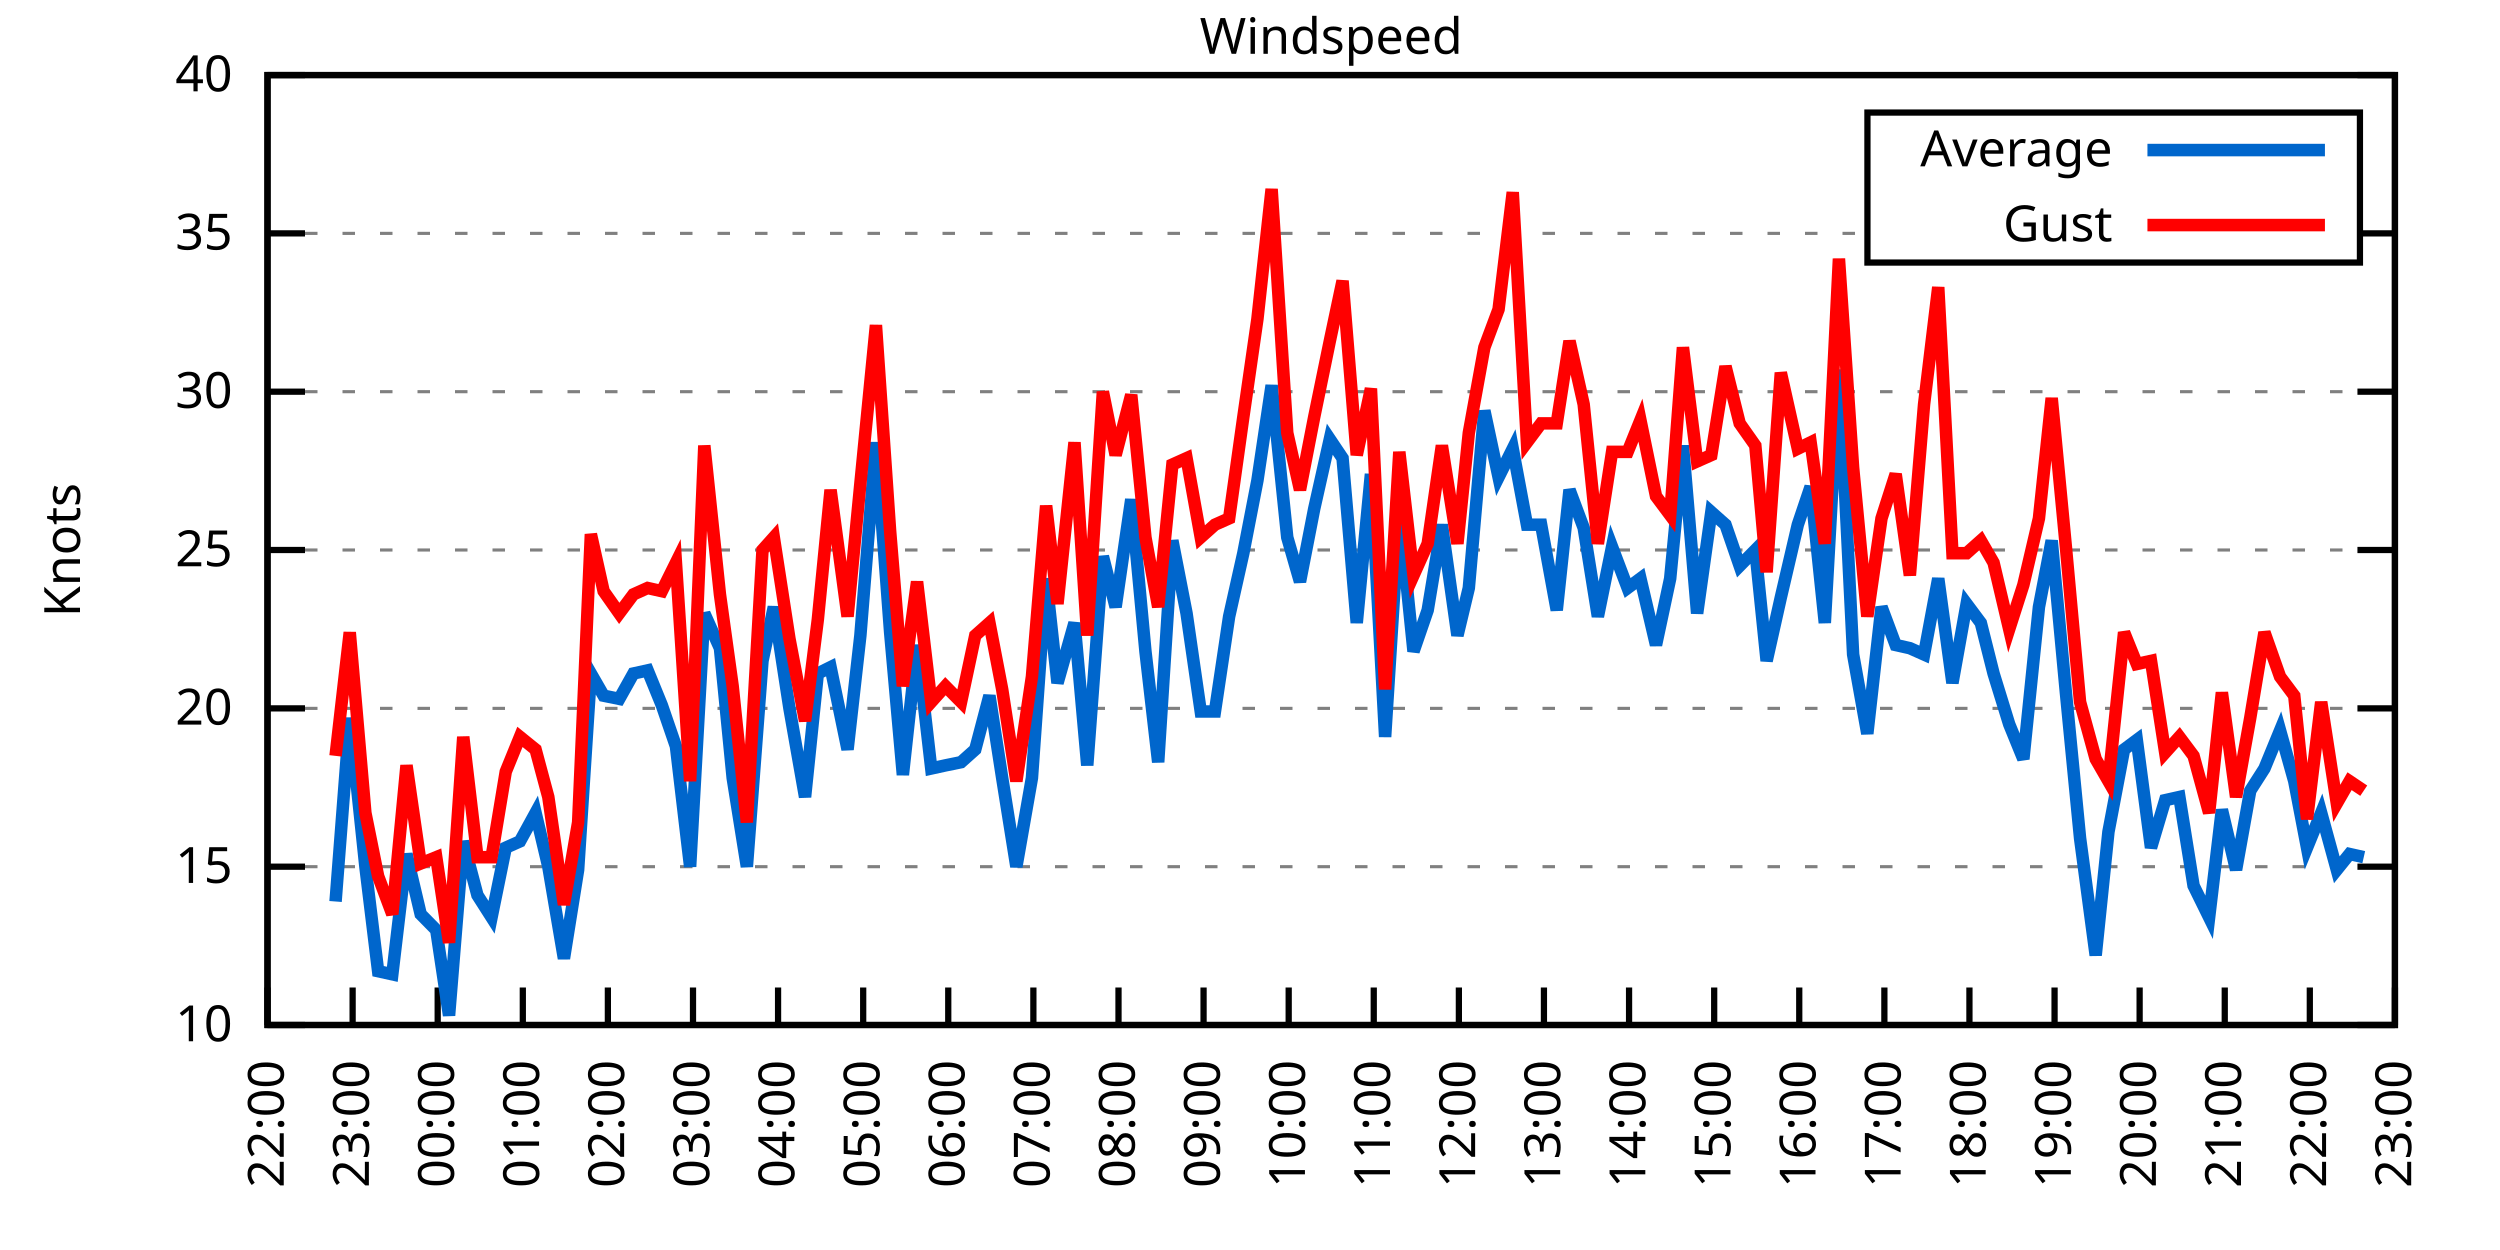
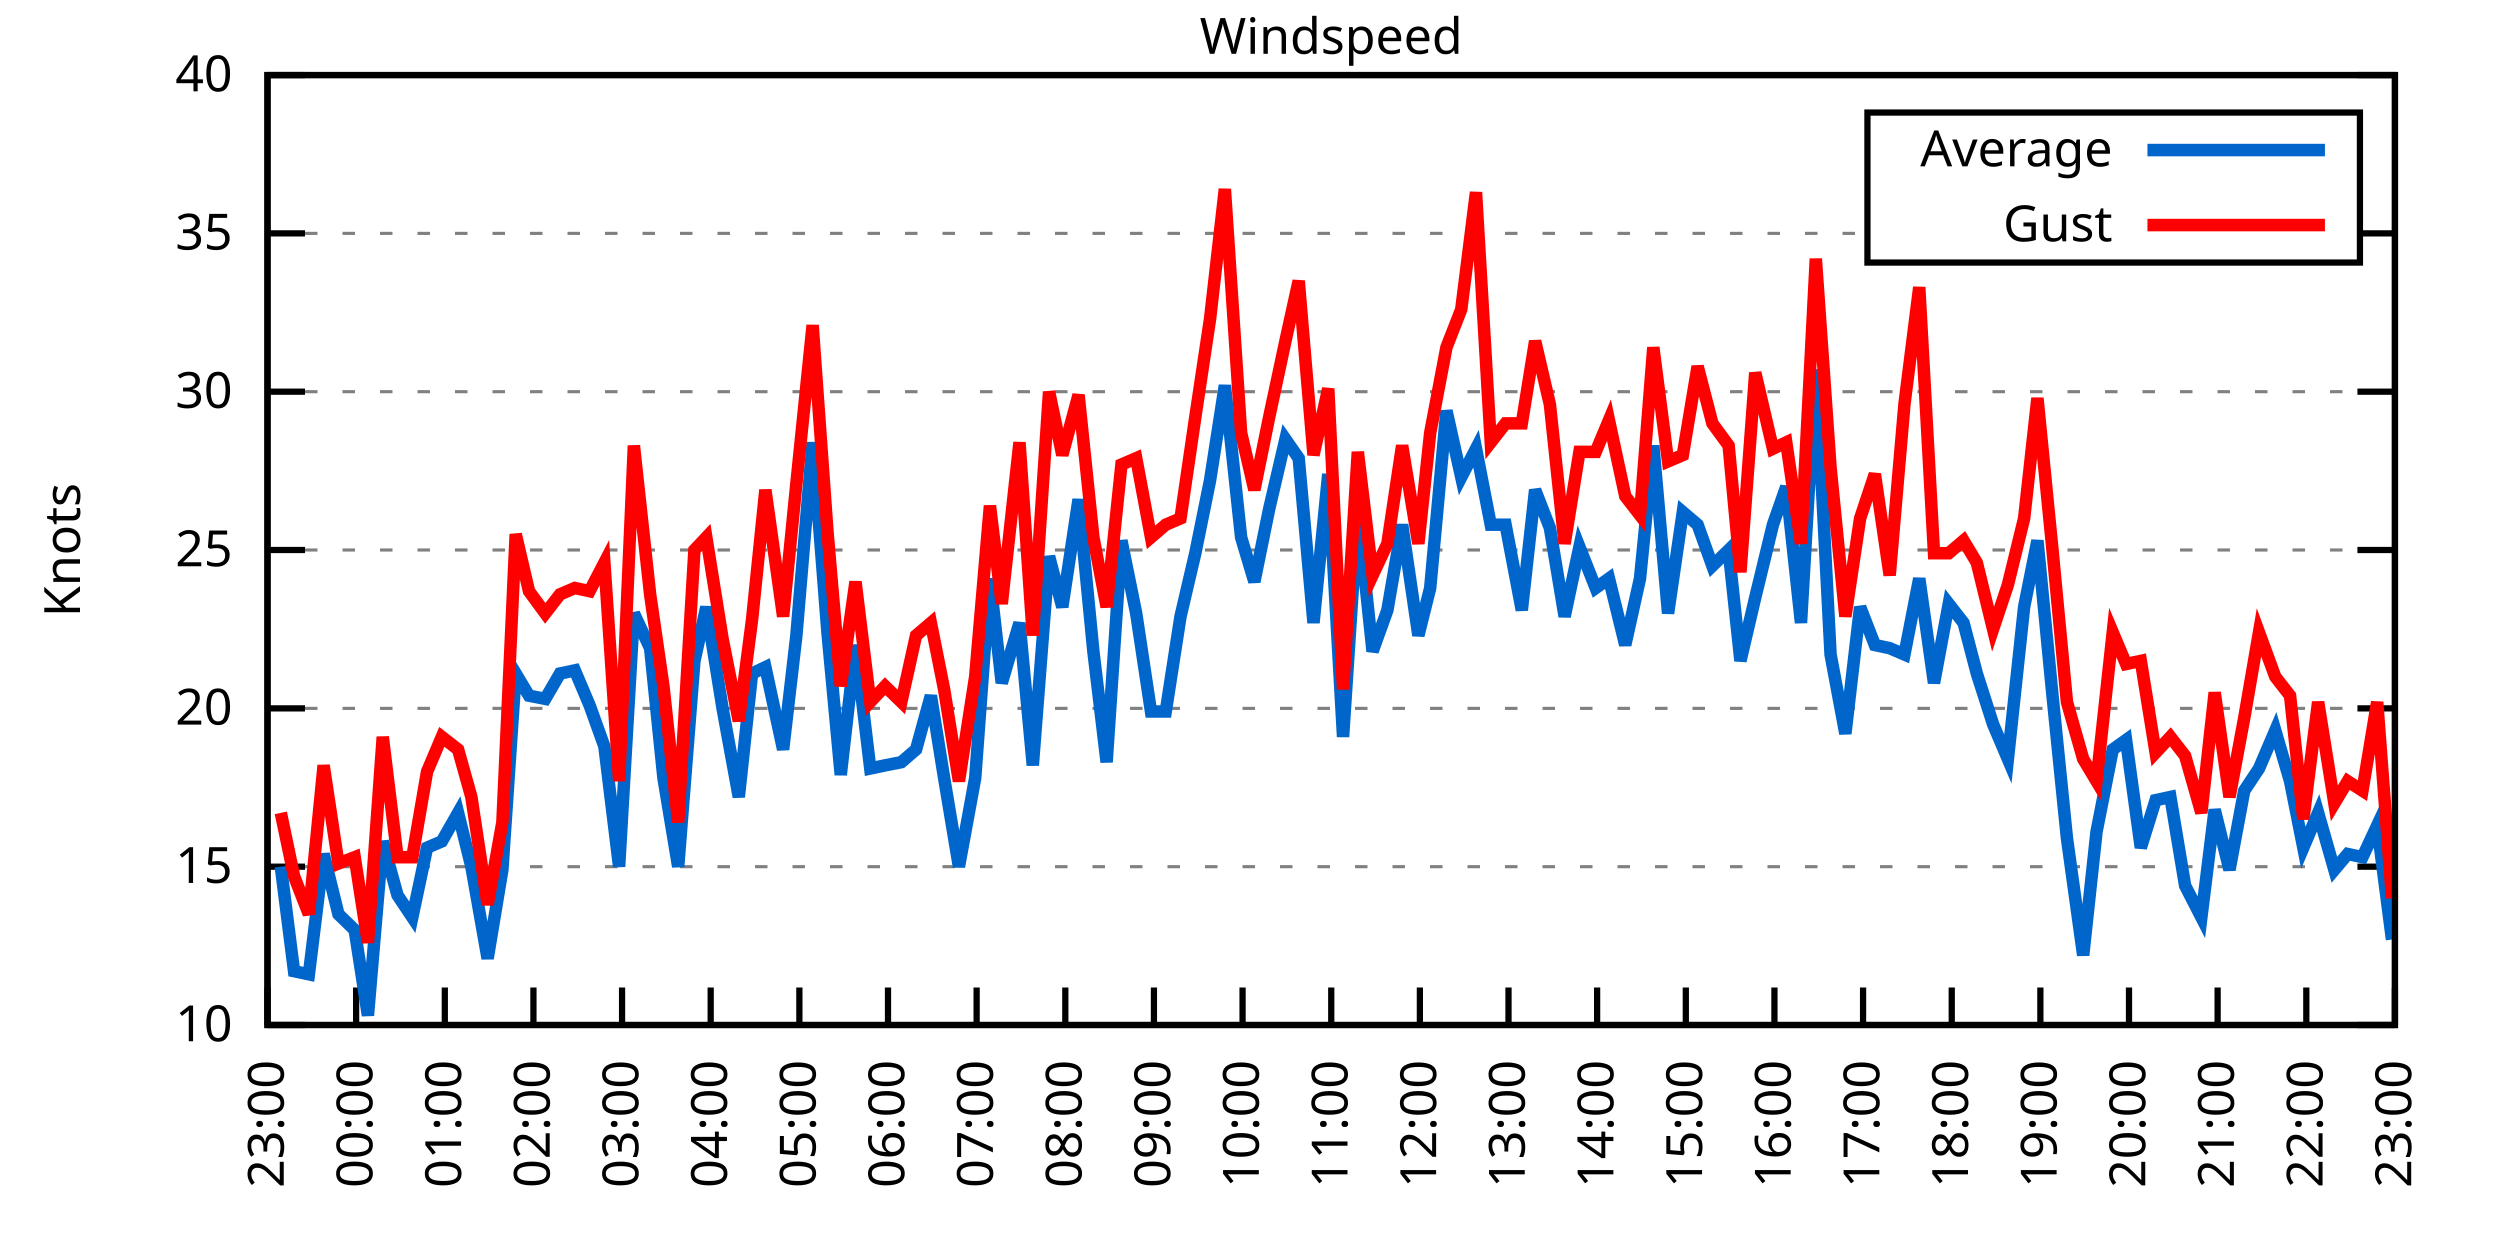
<svg xmlns="http://www.w3.org/2000/svg" xmlns:xlink="http://www.w3.org/1999/xlink" width="400" height="200" viewBox="0 0 400 200">
  <g id="gnuplot_canvas">
    <rect x="0" y="0" width="400" height="200" fill="none" />
    <defs>
      <circle id="gpDot" r="0.5" stroke-width="0.5" stroke="currentColor" />
      <path id="gpPt0" stroke-width="0.333" stroke="currentColor" d="M-1,0 h2 M0,-1 v2" />
      <path id="gpPt1" stroke-width="0.333" stroke="currentColor" d="M-1,-1 L1,1 M1,-1 L-1,1" />
      <path id="gpPt2" stroke-width="0.333" stroke="currentColor" d="M-1,0 L1,0 M0,-1 L0,1 M-1,-1 L1,1 M-1,1 L1,-1" />
      <rect id="gpPt3" stroke-width="0.333" stroke="currentColor" x="-1" y="-1" width="2" height="2" />
      <rect id="gpPt4" stroke-width="0.333" stroke="currentColor" fill="currentColor" x="-1" y="-1" width="2" height="2" />
      <circle id="gpPt5" stroke-width="0.333" stroke="currentColor" cx="0" cy="0" r="1" />
      <use xlink:href="#gpPt5" id="gpPt6" fill="currentColor" stroke="none" />
      <path id="gpPt7" stroke-width="0.333" stroke="currentColor" d="M0,-1.33 L-1.33,0.67 L1.33,0.67 z" />
      <use xlink:href="#gpPt7" id="gpPt8" fill="currentColor" stroke="none" />
      <use xlink:href="#gpPt7" id="gpPt9" stroke="currentColor" transform="rotate(180)" />
      <use xlink:href="#gpPt9" id="gpPt10" fill="currentColor" stroke="none" />
      <use xlink:href="#gpPt3" id="gpPt11" stroke="currentColor" transform="rotate(45)" />
      <use xlink:href="#gpPt11" id="gpPt12" fill="currentColor" stroke="none" />
      <path id="gpPt13" stroke-width="0.333" stroke="currentColor" d="M0,1.330 L1.265,0.411 L0.782,-1.067 L-0.782,-1.076 L-1.265,0.411 z" />
      <use xlink:href="#gpPt13" id="gpPt14" fill="currentColor" stroke="none" />
      <filter id="textbox" filterUnits="objectBoundingBox" x="0" y="0" height="1" width="1">
        <feFlood flood-color="white" flood-opacity="1" result="bgnd" />
        <feComposite in="SourceGraphic" in2="bgnd" operator="atop" />
      </filter>
      <filter id="greybox" filterUnits="objectBoundingBox" x="0" y="0" height="1" width="1">
        <feFlood flood-color="lightgrey" flood-opacity="1" result="grey" />
        <feComposite in="SourceGraphic" in2="grey" operator="atop" />
      </filter>
    </defs>
    <g fill="none" color="white" stroke="currentColor" stroke-width="1.00" stroke-linecap="butt" stroke-linejoin="miter">
</g>
    <g fill="none" color="black" stroke="currentColor" stroke-width="1.00" stroke-linecap="butt" stroke-linejoin="miter">
      <g stroke="none" shape-rendering="crispEdges">
        <polygon fill="rgb(255, 255, 255)" points="42.80,164.00 383.18,164.00 383.18,12.02 42.80,12.02 " />
      </g>
    </g>
    <g fill="none" color="black" stroke="currentColor" stroke-width="1.00" stroke-linecap="butt" stroke-linejoin="miter">
</g>
    <g fill="none" color="black" stroke="black" stroke-width="0.50" stroke-linecap="butt" stroke-linejoin="miter">
</g>
    <g fill="none" color="gray" stroke="currentColor" stroke-width="0.50" stroke-linecap="butt" stroke-linejoin="miter">
      <path stroke="gray" stroke-dasharray="2,4" class="gridline" d="M42.80,164.00 L383.19,164.00  " />
    </g>
    <g fill="none" color="gray" stroke="gray" stroke-width="1.00" stroke-linecap="butt" stroke-linejoin="miter">
</g>
    <g fill="none" color="black" stroke="currentColor" stroke-width="1.00" stroke-linecap="butt" stroke-linejoin="miter">
      <path stroke="black" d="M42.80,164.00 L48.80,164.00 M383.19,164.00 L377.19,164.00  " />
      <g transform="translate(37.20,166.60)" stroke="none" fill="black" font-family="Sans" font-size="8.00" text-anchor="end">
        <text>
          <tspan font-family="Sans"> 10</tspan>
        </text>
      </g>
    </g>
    <g fill="none" color="black" stroke="currentColor" stroke-width="1.00" stroke-linecap="butt" stroke-linejoin="miter">
</g>
    <g fill="none" color="black" stroke="black" stroke-width="0.50" stroke-linecap="butt" stroke-linejoin="miter">
</g>
    <g fill="none" color="gray" stroke="currentColor" stroke-width="0.50" stroke-linecap="butt" stroke-linejoin="miter">
      <path stroke="gray" stroke-dasharray="2,4" class="gridline" d="M42.80,138.67 L383.19,138.67  " />
    </g>
    <g fill="none" color="gray" stroke="gray" stroke-width="1.00" stroke-linecap="butt" stroke-linejoin="miter">
</g>
    <g fill="none" color="black" stroke="currentColor" stroke-width="1.00" stroke-linecap="butt" stroke-linejoin="miter">
      <path stroke="black" d="M42.80,138.67 L48.80,138.67 M383.19,138.67 L377.19,138.67  " />
      <g transform="translate(37.20,141.27)" stroke="none" fill="black" font-family="Sans" font-size="8.00" text-anchor="end">
        <text>
          <tspan font-family="Sans"> 15</tspan>
        </text>
      </g>
    </g>
    <g fill="none" color="black" stroke="currentColor" stroke-width="1.00" stroke-linecap="butt" stroke-linejoin="miter">
</g>
    <g fill="none" color="black" stroke="black" stroke-width="0.50" stroke-linecap="butt" stroke-linejoin="miter">
</g>
    <g fill="none" color="gray" stroke="currentColor" stroke-width="0.50" stroke-linecap="butt" stroke-linejoin="miter">
      <path stroke="gray" stroke-dasharray="2,4" class="gridline" d="M42.80,113.34 L383.19,113.34  " />
    </g>
    <g fill="none" color="gray" stroke="gray" stroke-width="1.00" stroke-linecap="butt" stroke-linejoin="miter">
</g>
    <g fill="none" color="black" stroke="currentColor" stroke-width="1.00" stroke-linecap="butt" stroke-linejoin="miter">
      <path stroke="black" d="M42.80,113.34 L48.80,113.34 M383.19,113.34 L377.19,113.34  " />
      <g transform="translate(37.20,115.94)" stroke="none" fill="black" font-family="Sans" font-size="8.00" text-anchor="end">
        <text>
          <tspan font-family="Sans"> 20</tspan>
        </text>
      </g>
    </g>
    <g fill="none" color="black" stroke="currentColor" stroke-width="1.00" stroke-linecap="butt" stroke-linejoin="miter">
</g>
    <g fill="none" color="black" stroke="black" stroke-width="0.50" stroke-linecap="butt" stroke-linejoin="miter">
</g>
    <g fill="none" color="gray" stroke="currentColor" stroke-width="0.50" stroke-linecap="butt" stroke-linejoin="miter">
      <path stroke="gray" stroke-dasharray="2,4" class="gridline" d="M42.80,88.00 L383.19,88.00  " />
    </g>
    <g fill="none" color="gray" stroke="gray" stroke-width="1.00" stroke-linecap="butt" stroke-linejoin="miter">
</g>
    <g fill="none" color="black" stroke="currentColor" stroke-width="1.00" stroke-linecap="butt" stroke-linejoin="miter">
      <path stroke="black" d="M42.80,88.00 L48.80,88.00 M383.19,88.00 L377.19,88.00  " />
      <g transform="translate(37.20,90.60)" stroke="none" fill="black" font-family="Sans" font-size="8.00" text-anchor="end">
        <text>
          <tspan font-family="Sans"> 25</tspan>
        </text>
      </g>
    </g>
    <g fill="none" color="black" stroke="currentColor" stroke-width="1.00" stroke-linecap="butt" stroke-linejoin="miter">
</g>
    <g fill="none" color="black" stroke="black" stroke-width="0.50" stroke-linecap="butt" stroke-linejoin="miter">
</g>
    <g fill="none" color="gray" stroke="currentColor" stroke-width="0.50" stroke-linecap="butt" stroke-linejoin="miter">
      <path stroke="gray" stroke-dasharray="2,4" class="gridline" d="M42.80,62.67 L383.19,62.67  " />
    </g>
    <g fill="none" color="gray" stroke="gray" stroke-width="1.00" stroke-linecap="butt" stroke-linejoin="miter">
</g>
    <g fill="none" color="black" stroke="currentColor" stroke-width="1.00" stroke-linecap="butt" stroke-linejoin="miter">
      <path stroke="black" d="M42.80,62.67 L48.80,62.67 M383.19,62.67 L377.19,62.67  " />
      <g transform="translate(37.20,65.27)" stroke="none" fill="black" font-family="Sans" font-size="8.00" text-anchor="end">
        <text>
          <tspan font-family="Sans"> 30</tspan>
        </text>
      </g>
    </g>
    <g fill="none" color="black" stroke="currentColor" stroke-width="1.00" stroke-linecap="butt" stroke-linejoin="miter">
</g>
    <g fill="none" color="black" stroke="black" stroke-width="0.50" stroke-linecap="butt" stroke-linejoin="miter">
</g>
    <g fill="none" color="gray" stroke="currentColor" stroke-width="0.50" stroke-linecap="butt" stroke-linejoin="miter">
      <path stroke="gray" stroke-dasharray="2,4" class="gridline" d="M42.80,37.34 L298.79,37.34 M377.59,37.34 L383.19,37.34  " />
    </g>
    <g fill="none" color="gray" stroke="gray" stroke-width="1.00" stroke-linecap="butt" stroke-linejoin="miter">
</g>
    <g fill="none" color="black" stroke="currentColor" stroke-width="1.00" stroke-linecap="butt" stroke-linejoin="miter">
      <path stroke="black" d="M42.80,37.34 L48.80,37.34 M383.19,37.34 L377.19,37.34  " />
      <g transform="translate(37.20,39.94)" stroke="none" fill="black" font-family="Sans" font-size="8.00" text-anchor="end">
        <text>
          <tspan font-family="Sans"> 35</tspan>
        </text>
      </g>
    </g>
    <g fill="none" color="black" stroke="currentColor" stroke-width="1.00" stroke-linecap="butt" stroke-linejoin="miter">
</g>
    <g fill="none" color="black" stroke="black" stroke-width="0.50" stroke-linecap="butt" stroke-linejoin="miter">
</g>
    <g fill="none" color="gray" stroke="currentColor" stroke-width="0.50" stroke-linecap="butt" stroke-linejoin="miter">
      <path stroke="gray" stroke-dasharray="2,4" class="gridline" d="M42.80,12.01 L383.19,12.01  " />
    </g>
    <g fill="none" color="gray" stroke="gray" stroke-width="1.00" stroke-linecap="butt" stroke-linejoin="miter">
</g>
    <g fill="none" color="black" stroke="currentColor" stroke-width="1.00" stroke-linecap="butt" stroke-linejoin="miter">
      <path stroke="black" d="M42.80,12.01 L48.80,12.01 M383.19,12.01 L377.19,12.01  " />
      <g transform="translate(37.20,14.61)" stroke="none" fill="black" font-family="Sans" font-size="8.00" text-anchor="end">
        <text>
          <tspan font-family="Sans"> 40</tspan>
        </text>
      </g>
    </g>
    <g fill="none" color="black" stroke="currentColor" stroke-width="1.00" stroke-linecap="butt" stroke-linejoin="miter">
      <path stroke="black" d="M42.80,164.00 L42.80,158.00  " />
      <g transform="translate(45.40,169.60) rotate(270.00)" stroke="none" fill="black" font-family="Sans" font-size="8.00" text-anchor="end">
        <text>
-           <tspan font-family="Sans">22:00</tspan>
-         </text>
-       </g>
-     </g>
-     <g fill="none" color="black" stroke="currentColor" stroke-width="1.00" stroke-linecap="butt" stroke-linejoin="miter">
-       <path stroke="black" d="M56.42,164.00 L56.42,158.00  " />
-       <g transform="translate(59.02,169.60) rotate(270.00)" stroke="none" fill="black" font-family="Sans" font-size="8.00" text-anchor="end">
-         <text>
          <tspan font-family="Sans">23:00</tspan>
        </text>
      </g>
    </g>
    <g fill="none" color="black" stroke="currentColor" stroke-width="1.00" stroke-linecap="butt" stroke-linejoin="miter">
-       <path stroke="black" d="M70.03,164.00 L70.03,158.00  " />
-       <g transform="translate(72.63,169.60) rotate(270.00)" stroke="none" fill="black" font-family="Sans" font-size="8.00" text-anchor="end">
+       <path stroke="black" d="M56.98,164.00 L56.98,158.00  " />
+       <g transform="translate(59.58,169.60) rotate(270.00)" stroke="none" fill="black" font-family="Sans" font-size="8.00" text-anchor="end">
        <text>
          <tspan font-family="Sans">00:00</tspan>
        </text>
      </g>
    </g>
    <g fill="none" color="black" stroke="currentColor" stroke-width="1.00" stroke-linecap="butt" stroke-linejoin="miter">
-       <path stroke="black" d="M83.65,164.00 L83.65,158.00  " />
-       <g transform="translate(86.25,169.60) rotate(270.00)" stroke="none" fill="black" font-family="Sans" font-size="8.00" text-anchor="end">
+       <path stroke="black" d="M71.17,164.00 L71.17,158.00  " />
+       <g transform="translate(73.77,169.60) rotate(270.00)" stroke="none" fill="black" font-family="Sans" font-size="8.00" text-anchor="end">
        <text>
          <tspan font-family="Sans">01:00</tspan>
        </text>
      </g>
    </g>
    <g fill="none" color="black" stroke="currentColor" stroke-width="1.00" stroke-linecap="butt" stroke-linejoin="miter">
-       <path stroke="black" d="M97.26,164.00 L97.26,158.00  " />
-       <g transform="translate(99.86,169.60) rotate(270.00)" stroke="none" fill="black" font-family="Sans" font-size="8.00" text-anchor="end">
+       <path stroke="black" d="M85.35,164.00 L85.35,158.00  " />
+       <g transform="translate(87.95,169.60) rotate(270.00)" stroke="none" fill="black" font-family="Sans" font-size="8.00" text-anchor="end">
        <text>
          <tspan font-family="Sans">02:00</tspan>
        </text>
      </g>
    </g>
    <g fill="none" color="black" stroke="currentColor" stroke-width="1.00" stroke-linecap="butt" stroke-linejoin="miter">
-       <path stroke="black" d="M110.88,164.00 L110.88,158.00  " />
-       <g transform="translate(113.48,169.60) rotate(270.00)" stroke="none" fill="black" font-family="Sans" font-size="8.00" text-anchor="end">
+       <path stroke="black" d="M99.53,164.00 L99.53,158.00  " />
+       <g transform="translate(102.13,169.60) rotate(270.00)" stroke="none" fill="black" font-family="Sans" font-size="8.00" text-anchor="end">
        <text>
          <tspan font-family="Sans">03:00</tspan>
        </text>
      </g>
    </g>
    <g fill="none" color="black" stroke="currentColor" stroke-width="1.00" stroke-linecap="butt" stroke-linejoin="miter">
-       <path stroke="black" d="M124.49,164.00 L124.49,158.00  " />
-       <g transform="translate(127.09,169.60) rotate(270.00)" stroke="none" fill="black" font-family="Sans" font-size="8.00" text-anchor="end">
+       <path stroke="black" d="M113.71,164.00 L113.71,158.00  " />
+       <g transform="translate(116.31,169.60) rotate(270.00)" stroke="none" fill="black" font-family="Sans" font-size="8.00" text-anchor="end">
        <text>
          <tspan font-family="Sans">04:00</tspan>
        </text>
      </g>
    </g>
    <g fill="none" color="black" stroke="currentColor" stroke-width="1.00" stroke-linecap="butt" stroke-linejoin="miter">
-       <path stroke="black" d="M138.11,164.00 L138.11,158.00  " />
-       <g transform="translate(140.71,169.60) rotate(270.00)" stroke="none" fill="black" font-family="Sans" font-size="8.00" text-anchor="end">
+       <path stroke="black" d="M127.90,164.00 L127.90,158.00  " />
+       <g transform="translate(130.50,169.60) rotate(270.00)" stroke="none" fill="black" font-family="Sans" font-size="8.00" text-anchor="end">
        <text>
          <tspan font-family="Sans">05:00</tspan>
        </text>
      </g>
    </g>
    <g fill="none" color="black" stroke="currentColor" stroke-width="1.00" stroke-linecap="butt" stroke-linejoin="miter">
-       <path stroke="black" d="M151.72,164.00 L151.72,158.00  " />
-       <g transform="translate(154.32,169.60) rotate(270.00)" stroke="none" fill="black" font-family="Sans" font-size="8.00" text-anchor="end">
+       <path stroke="black" d="M142.08,164.00 L142.08,158.00  " />
+       <g transform="translate(144.68,169.60) rotate(270.00)" stroke="none" fill="black" font-family="Sans" font-size="8.00" text-anchor="end">
        <text>
          <tspan font-family="Sans">06:00</tspan>
        </text>
      </g>
    </g>
    <g fill="none" color="black" stroke="currentColor" stroke-width="1.00" stroke-linecap="butt" stroke-linejoin="miter">
-       <path stroke="black" d="M165.34,164.00 L165.34,158.00  " />
-       <g transform="translate(167.94,169.60) rotate(270.00)" stroke="none" fill="black" font-family="Sans" font-size="8.00" text-anchor="end">
+       <path stroke="black" d="M156.26,164.00 L156.26,158.00  " />
+       <g transform="translate(158.86,169.60) rotate(270.00)" stroke="none" fill="black" font-family="Sans" font-size="8.00" text-anchor="end">
        <text>
          <tspan font-family="Sans">07:00</tspan>
        </text>
      </g>
    </g>
    <g fill="none" color="black" stroke="currentColor" stroke-width="1.00" stroke-linecap="butt" stroke-linejoin="miter">
-       <path stroke="black" d="M178.96,164.00 L178.96,158.00  " />
-       <g transform="translate(181.56,169.60) rotate(270.00)" stroke="none" fill="black" font-family="Sans" font-size="8.00" text-anchor="end">
+       <path stroke="black" d="M170.45,164.00 L170.45,158.00  " />
+       <g transform="translate(173.05,169.60) rotate(270.00)" stroke="none" fill="black" font-family="Sans" font-size="8.00" text-anchor="end">
        <text>
          <tspan font-family="Sans">08:00</tspan>
        </text>
      </g>
    </g>
    <g fill="none" color="black" stroke="currentColor" stroke-width="1.00" stroke-linecap="butt" stroke-linejoin="miter">
-       <path stroke="black" d="M192.57,164.00 L192.57,158.00  " />
-       <g transform="translate(195.17,169.60) rotate(270.00)" stroke="none" fill="black" font-family="Sans" font-size="8.00" text-anchor="end">
+       <path stroke="black" d="M184.63,164.00 L184.63,158.00  " />
+       <g transform="translate(187.23,169.60) rotate(270.00)" stroke="none" fill="black" font-family="Sans" font-size="8.00" text-anchor="end">
        <text>
          <tspan font-family="Sans">09:00</tspan>
        </text>
      </g>
    </g>
    <g fill="none" color="black" stroke="currentColor" stroke-width="1.00" stroke-linecap="butt" stroke-linejoin="miter">
-       <path stroke="black" d="M206.19,164.00 L206.19,158.00  " />
-       <g transform="translate(208.79,169.60) rotate(270.00)" stroke="none" fill="black" font-family="Sans" font-size="8.00" text-anchor="end">
+       <path stroke="black" d="M198.81,164.00 L198.81,158.00  " />
+       <g transform="translate(201.41,169.60) rotate(270.00)" stroke="none" fill="black" font-family="Sans" font-size="8.00" text-anchor="end">
        <text>
          <tspan font-family="Sans">10:00</tspan>
        </text>
      </g>
    </g>
    <g fill="none" color="black" stroke="currentColor" stroke-width="1.00" stroke-linecap="butt" stroke-linejoin="miter">
-       <path stroke="black" d="M219.80,164.00 L219.80,158.00  " />
-       <g transform="translate(222.40,169.60) rotate(270.00)" stroke="none" fill="black" font-family="Sans" font-size="8.00" text-anchor="end">
+       <path stroke="black" d="M213.00,164.00 L213.00,158.00  " />
+       <g transform="translate(215.60,169.60) rotate(270.00)" stroke="none" fill="black" font-family="Sans" font-size="8.00" text-anchor="end">
        <text>
          <tspan font-family="Sans">11:00</tspan>
        </text>
      </g>
    </g>
    <g fill="none" color="black" stroke="currentColor" stroke-width="1.00" stroke-linecap="butt" stroke-linejoin="miter">
-       <path stroke="black" d="M233.42,164.00 L233.42,158.00  " />
-       <g transform="translate(236.02,169.60) rotate(270.00)" stroke="none" fill="black" font-family="Sans" font-size="8.00" text-anchor="end">
+       <path stroke="black" d="M227.18,164.00 L227.18,158.00  " />
+       <g transform="translate(229.78,169.60) rotate(270.00)" stroke="none" fill="black" font-family="Sans" font-size="8.00" text-anchor="end">
        <text>
          <tspan font-family="Sans">12:00</tspan>
        </text>
      </g>
    </g>
    <g fill="none" color="black" stroke="currentColor" stroke-width="1.00" stroke-linecap="butt" stroke-linejoin="miter">
-       <path stroke="black" d="M247.03,164.00 L247.03,158.00  " />
-       <g transform="translate(249.63,169.60) rotate(270.00)" stroke="none" fill="black" font-family="Sans" font-size="8.00" text-anchor="end">
+       <path stroke="black" d="M241.36,164.00 L241.36,158.00  " />
+       <g transform="translate(243.96,169.60) rotate(270.00)" stroke="none" fill="black" font-family="Sans" font-size="8.00" text-anchor="end">
        <text>
          <tspan font-family="Sans">13:00</tspan>
        </text>
      </g>
    </g>
    <g fill="none" color="black" stroke="currentColor" stroke-width="1.00" stroke-linecap="butt" stroke-linejoin="miter">
-       <path stroke="black" d="M260.65,164.00 L260.65,158.00  " />
-       <g transform="translate(263.25,169.60) rotate(270.00)" stroke="none" fill="black" font-family="Sans" font-size="8.00" text-anchor="end">
+       <path stroke="black" d="M255.54,164.00 L255.54,158.00  " />
+       <g transform="translate(258.14,169.60) rotate(270.00)" stroke="none" fill="black" font-family="Sans" font-size="8.00" text-anchor="end">
        <text>
          <tspan font-family="Sans">14:00</tspan>
        </text>
      </g>
    </g>
    <g fill="none" color="black" stroke="currentColor" stroke-width="1.00" stroke-linecap="butt" stroke-linejoin="miter">
-       <path stroke="black" d="M274.27,164.00 L274.27,158.00  " />
-       <g transform="translate(276.87,169.60) rotate(270.00)" stroke="none" fill="black" font-family="Sans" font-size="8.00" text-anchor="end">
+       <path stroke="black" d="M269.73,164.00 L269.73,158.00  " />
+       <g transform="translate(272.33,169.60) rotate(270.00)" stroke="none" fill="black" font-family="Sans" font-size="8.00" text-anchor="end">
        <text>
          <tspan font-family="Sans">15:00</tspan>
        </text>
      </g>
    </g>
    <g fill="none" color="black" stroke="currentColor" stroke-width="1.00" stroke-linecap="butt" stroke-linejoin="miter">
-       <path stroke="black" d="M287.88,164.00 L287.88,158.00  " />
-       <g transform="translate(290.48,169.60) rotate(270.00)" stroke="none" fill="black" font-family="Sans" font-size="8.00" text-anchor="end">
+       <path stroke="black" d="M283.91,164.00 L283.91,158.00  " />
+       <g transform="translate(286.51,169.60) rotate(270.00)" stroke="none" fill="black" font-family="Sans" font-size="8.00" text-anchor="end">
        <text>
          <tspan font-family="Sans">16:00</tspan>
        </text>
      </g>
    </g>
    <g fill="none" color="black" stroke="currentColor" stroke-width="1.00" stroke-linecap="butt" stroke-linejoin="miter">
-       <path stroke="black" d="M301.50,164.00 L301.50,158.00  " />
-       <g transform="translate(304.10,169.60) rotate(270.00)" stroke="none" fill="black" font-family="Sans" font-size="8.00" text-anchor="end">
+       <path stroke="black" d="M298.09,164.00 L298.09,158.00  " />
+       <g transform="translate(300.69,169.60) rotate(270.00)" stroke="none" fill="black" font-family="Sans" font-size="8.00" text-anchor="end">
        <text>
          <tspan font-family="Sans">17:00</tspan>
        </text>
      </g>
    </g>
    <g fill="none" color="black" stroke="currentColor" stroke-width="1.00" stroke-linecap="butt" stroke-linejoin="miter">
-       <path stroke="black" d="M315.11,164.00 L315.11,158.00  " />
-       <g transform="translate(317.71,169.60) rotate(270.00)" stroke="none" fill="black" font-family="Sans" font-size="8.00" text-anchor="end">
+       <path stroke="black" d="M312.28,164.00 L312.28,158.00  " />
+       <g transform="translate(314.88,169.60) rotate(270.00)" stroke="none" fill="black" font-family="Sans" font-size="8.00" text-anchor="end">
        <text>
          <tspan font-family="Sans">18:00</tspan>
        </text>
      </g>
    </g>
    <g fill="none" color="black" stroke="currentColor" stroke-width="1.00" stroke-linecap="butt" stroke-linejoin="miter">
-       <path stroke="black" d="M328.73,164.00 L328.73,158.00  " />
-       <g transform="translate(331.33,169.60) rotate(270.00)" stroke="none" fill="black" font-family="Sans" font-size="8.00" text-anchor="end">
+       <path stroke="black" d="M326.46,164.00 L326.46,158.00  " />
+       <g transform="translate(329.06,169.60) rotate(270.00)" stroke="none" fill="black" font-family="Sans" font-size="8.00" text-anchor="end">
        <text>
          <tspan font-family="Sans">19:00</tspan>
        </text>
      </g>
    </g>
    <g fill="none" color="black" stroke="currentColor" stroke-width="1.00" stroke-linecap="butt" stroke-linejoin="miter">
-       <path stroke="black" d="M342.34,164.00 L342.34,158.00  " />
-       <g transform="translate(344.94,169.60) rotate(270.00)" stroke="none" fill="black" font-family="Sans" font-size="8.00" text-anchor="end">
+       <path stroke="black" d="M340.64,164.00 L340.64,158.00  " />
+       <g transform="translate(343.24,169.60) rotate(270.00)" stroke="none" fill="black" font-family="Sans" font-size="8.00" text-anchor="end">
        <text>
          <tspan font-family="Sans">20:00</tspan>
        </text>
      </g>
    </g>
    <g fill="none" color="black" stroke="currentColor" stroke-width="1.00" stroke-linecap="butt" stroke-linejoin="miter">
-       <path stroke="black" d="M355.96,164.00 L355.96,158.00  " />
-       <g transform="translate(358.56,169.60) rotate(270.00)" stroke="none" fill="black" font-family="Sans" font-size="8.00" text-anchor="end">
+       <path stroke="black" d="M354.82,164.00 L354.82,158.00  " />
+       <g transform="translate(357.42,169.60) rotate(270.00)" stroke="none" fill="black" font-family="Sans" font-size="8.00" text-anchor="end">
        <text>
          <tspan font-family="Sans">21:00</tspan>
        </text>
      </g>
    </g>
    <g fill="none" color="black" stroke="currentColor" stroke-width="1.00" stroke-linecap="butt" stroke-linejoin="miter">
-       <path stroke="black" d="M369.57,164.00 L369.57,158.00  " />
-       <g transform="translate(372.17,169.60) rotate(270.00)" stroke="none" fill="black" font-family="Sans" font-size="8.00" text-anchor="end">
+       <path stroke="black" d="M369.01,164.00 L369.01,158.00  " />
+       <g transform="translate(371.61,169.60) rotate(270.00)" stroke="none" fill="black" font-family="Sans" font-size="8.00" text-anchor="end">
        <text>
          <tspan font-family="Sans">22:00</tspan>
        </text>
      </g>
    </g>
    <g fill="none" color="black" stroke="currentColor" stroke-width="1.00" stroke-linecap="butt" stroke-linejoin="miter">
      <path stroke="black" d="M383.19,164.00 L383.19,158.00  " />
      <g transform="translate(385.79,169.60) rotate(270.00)" stroke="none" fill="black" font-family="Sans" font-size="8.00" text-anchor="end">
        <text>
          <tspan font-family="Sans">23:00</tspan>
        </text>
      </g>
    </g>
    <g fill="none" color="black" stroke="currentColor" stroke-width="1.00" stroke-linecap="butt" stroke-linejoin="miter">
</g>
    <g fill="none" color="black" stroke="currentColor" stroke-width="1.00" stroke-linecap="butt" stroke-linejoin="miter">
      <path stroke="black" d="M42.80,12.01 L42.80,164.00 L383.19,164.00 L383.19,12.01 L42.80,12.01 Z  " />
    </g>
    <g fill="none" color="black" stroke="currentColor" stroke-width="1.00" stroke-linecap="butt" stroke-linejoin="miter">
</g>
    <g fill="none" color="black" stroke="currentColor" stroke-width="1.00" stroke-linecap="butt" stroke-linejoin="miter">
      <path stroke="black" d="M298.79,42.01 L298.79,18.01 L377.59,18.01 L377.59,42.01 L298.79,42.01 Z  " />
    </g>
    <g id="Windspeed_plot_1">
      <g fill="none" color="white" stroke="black" stroke-width="2.00" stroke-linecap="butt" stroke-linejoin="miter">
</g>
      <g fill="none" color="black" stroke="currentColor" stroke-width="2.00" stroke-linecap="butt" stroke-linejoin="miter">
        <g transform="translate(337.99,26.61)" stroke="none" fill="black" font-family="Sans" font-size="8.00" text-anchor="end">
          <text>
            <tspan font-family="Sans">Average</tspan>
          </text>
        </g>
      </g>
      <g fill="none" color="black" stroke="currentColor" stroke-width="2.00" stroke-linecap="butt" stroke-linejoin="miter">
-         <path stroke="rgb(  0, 102, 204)" d="M343.59,24.01 L371.99,24.01 M53.69,144.24 L55.96,114.86 L58.46,138.67 L60.50,155.39 L62.77,155.89 L65.04,136.64   L67.31,146.27 L69.80,148.80 L71.85,162.48 L74.12,134.62 L76.39,143.23 L78.65,146.77 L80.92,135.63 L83.19,134.62   L85.69,130.06 L87.73,138.67 L90.23,153.36 L92.50,139.17 L94.54,107.76 L96.58,111.31 L99.08,111.82 L101.35,107.76   L103.62,107.26 L105.89,112.83 L108.15,119.42 L110.42,138.67 L112.69,98.14 L115.19,103.71 L117.23,124.48 L119.50,138.67   L122.00,105.74 L123.81,97.12 L126.31,113.34 L128.81,127.52 L130.85,107.76 L132.89,106.75 L135.61,119.92 L137.66,101.68   L140.15,70.78 L142.42,101.18 L144.46,123.98 L146.73,103.20 L149.00,122.96 L151.27,122.46 L153.77,121.95 L156.04,119.92   L158.31,111.31 L160.35,124.48 L162.62,138.67 L165.11,124.48 L167.38,92.56 L169.20,109.28 L171.92,99.66 L173.96,122.46   L176.46,89.02 L178.50,97.12 L181.00,79.90 L183.27,104.22 L185.31,121.95 L187.58,86.49 L189.85,98.14 L192.12,113.84   L194.39,113.84 L196.66,98.64 L198.93,88.51 L201.19,76.86 L203.46,61.66 L205.96,85.98 L208.00,93.07 L210.27,81.42   L212.77,70.27 L214.81,73.31 L217.08,99.66 L219.35,75.85 L221.62,117.90 L223.89,81.93 L226.16,104.22 L228.43,97.63   L230.70,83.95 L233.19,101.68 L235.01,94.08 L237.50,65.71 L239.77,76.35 L242.04,71.79 L244.31,83.95 L246.58,83.95   L249.08,97.63 L251.12,78.38 L253.39,84.46 L255.66,98.64 L257.93,87.50 L260.42,94.08 L262.47,92.56 L264.96,103.20   L267.23,92.56 L269.27,71.29 L271.54,98.14 L273.81,81.93 L276.08,83.95 L278.35,90.54 L280.85,88.00 L282.66,105.74   L284.93,95.60 L287.65,83.95 L289.70,77.87 L291.97,99.66 L294.23,59.13 L296.50,104.72 L298.77,117.39 L301.04,97.12   L303.31,103.20 L305.58,103.71 L307.85,104.72 L310.12,92.56 L312.39,109.28 L314.66,96.62 L316.93,99.66 L318.97,107.76   L321.47,115.87 L323.74,121.44 L326.23,97.12 L328.27,86.49 L330.54,110.80 L332.81,134.11 L335.31,152.85 L337.35,133.10   L339.85,119.92 L341.89,118.40 L344.16,135.63 L346.43,128.03 L348.70,127.52 L350.97,141.71 L353.46,146.77 L355.50,129.55   L357.77,139.17 L360.04,126.51 L362.31,122.96 L364.81,116.88 L367.08,124.99 L369.12,135.63 L371.39,130.06 L373.89,139.17   L375.93,136.64 L378.20,137.15  " />
+         <path stroke="rgb(  0, 102, 204)" d="M343.59,24.01 L371.99,24.01 M44.93,138.67 L47.05,155.39 L49.42,155.89 L51.78,136.64 L54.15,146.27 L56.75,148.80   L58.87,162.48 L61.24,134.62 L63.60,143.23 L65.97,146.77 L68.33,135.63 L70.69,134.62 L73.29,130.06 L75.42,138.67   L78.02,153.36 L80.38,139.17 L82.51,107.76 L84.64,111.31 L87.24,111.82 L89.60,107.76 L91.97,107.26 L94.33,112.83   L96.70,119.42 L99.06,138.67 L101.42,98.14 L104.02,103.71 L106.15,124.48 L108.51,138.67 L111.11,105.74 L113.01,97.12   L115.61,113.34 L118.21,127.52 L120.33,107.76 L122.46,106.75 L125.30,119.92 L127.42,101.68 L130.02,70.78 L132.39,101.18   L134.52,123.98 L136.88,103.20 L139.24,122.96 L141.61,122.46 L144.21,121.95 L146.57,119.92 L148.94,111.31 L151.06,124.48   L153.43,138.67 L156.03,124.48 L158.39,92.56 L160.28,109.28 L163.12,99.66 L165.25,122.46 L167.85,89.02 L169.97,97.12   L172.57,79.90 L174.94,104.22 L177.06,121.95 L179.43,86.49 L181.79,98.14 L184.16,113.84 L186.52,113.84 L188.88,98.64   L191.25,88.51 L193.61,76.86 L195.98,61.66 L198.58,85.98 L200.70,93.07 L203.07,81.42 L205.67,70.27 L207.79,73.31   L210.16,99.66 L212.52,75.85 L214.89,117.90 L217.25,81.93 L219.61,104.22 L221.98,97.63 L224.34,83.95 L226.94,101.68   L228.83,94.08 L231.43,65.71 L233.80,76.35 L236.16,71.79 L238.52,83.95 L240.89,83.95 L243.49,97.63 L245.62,78.38   L247.98,84.46 L250.34,98.64 L252.71,87.50 L255.31,94.08 L257.43,92.56 L260.04,103.20 L262.40,92.56 L264.53,71.29   L266.89,98.14 L269.25,81.93 L271.62,83.95 L273.98,90.54 L276.58,88.00 L278.47,105.74 L280.84,95.60 L283.67,83.95   L285.80,77.87 L288.16,99.66 L290.53,59.13 L292.89,104.72 L295.26,117.39 L297.62,97.12 L299.98,103.20 L302.35,103.71   L304.71,104.72 L307.08,92.56 L309.44,109.28 L311.80,96.62 L314.17,99.66 L316.29,107.76 L318.89,115.87 L321.26,121.44   L323.86,97.12 L325.99,86.49 L328.35,110.80 L330.71,134.11 L333.31,152.85 L335.44,133.10 L338.04,119.92 L340.17,118.40   L342.53,135.63 L344.90,128.03 L347.26,127.52 L349.62,141.71 L352.22,146.77 L354.35,129.55 L356.72,139.17 L359.08,126.51   L361.44,122.96 L364.04,116.88 L366.41,124.99 L368.53,135.63 L370.90,130.06 L373.50,139.17 L375.63,136.64 L377.99,137.15   L380.35,132.08 L382.72,150.32  " />
      </g>
    </g>
    <g id="Windspeed_plot_2">
      <g fill="none" color="black" stroke="currentColor" stroke-width="2.00" stroke-linecap="butt" stroke-linejoin="miter">
        <g transform="translate(337.99,38.61)" stroke="none" fill="black" font-family="Sans" font-size="8.00" text-anchor="end">
          <text>
            <tspan font-family="Sans">Gust</tspan>
          </text>
        </g>
      </g>
      <g fill="none" color="black" stroke="currentColor" stroke-width="2.00" stroke-linecap="butt" stroke-linejoin="miter">
-         <path stroke="rgb(255,   0,   0)" d="M343.59,36.01 L371.99,36.01 M53.69,120.94 L55.96,101.18 L58.46,130.06 L60.50,140.19 L62.77,146.27 L65.04,122.46   L67.31,138.16 L69.80,137.15 L71.85,150.83 L74.12,117.90 L76.39,137.15 L78.65,137.15 L80.92,123.47 L83.19,117.90   L85.69,119.92 L87.73,127.52 L90.23,144.75 L92.50,131.58 L94.54,85.47 L96.58,94.59 L99.08,98.14 L101.35,95.10   L103.62,94.08 L105.89,94.59 L108.15,90.03 L110.42,124.99 L112.69,71.29 L115.19,95.10 L117.23,109.79 L119.50,131.58   L122.00,88.00 L123.81,85.98 L126.31,102.19 L128.81,115.36 L130.85,99.15 L132.89,78.38 L135.61,98.64 L137.66,77.37   L140.15,52.03 L142.42,84.97 L144.46,109.79 L146.73,93.07 L149.00,112.32 L151.27,109.79 L153.77,112.32 L156.04,101.68   L158.31,99.66 L160.35,110.30 L162.62,124.99 L165.11,108.27 L167.38,80.91 L169.20,96.62 L171.92,70.78 L173.96,101.68   L176.46,62.67 L178.50,72.81 L181.00,63.18 L183.27,85.98 L185.31,97.12 L187.58,74.33 L189.85,73.31 L192.12,85.98   L194.39,83.95 L196.66,82.94 L198.93,66.73 L201.19,51.02 L203.46,30.25 L205.96,69.26 L208.00,78.38 L210.27,66.73   L212.77,54.57 L214.81,44.94 L217.08,72.81 L219.35,62.17 L221.62,110.30 L223.89,72.30 L226.16,92.06 L228.43,86.99   L230.70,71.29 L233.19,86.99 L235.01,69.26 L237.50,55.58 L239.77,49.50 L242.04,30.76 L244.31,70.78 L246.58,67.74   L249.08,67.74 L251.12,54.57 L253.39,64.70 L255.66,86.99 L257.93,72.30 L260.42,72.30 L262.47,67.23 L264.96,79.39   L267.23,82.43 L269.27,55.58 L271.54,73.82 L273.81,72.81 L276.08,58.62 L278.35,67.74 L280.85,71.29 L282.66,91.55   L284.93,59.63 L287.65,71.79 L289.70,70.78 L291.97,86.99 L294.23,41.39 L296.50,74.83 L298.77,98.64 L301.04,82.94   L303.31,75.85 L305.58,92.06 L307.85,64.70 L310.12,45.95 L312.39,88.51 L314.66,88.51 L316.93,86.49 L318.97,90.03   L321.47,100.67 L323.74,93.58 L326.23,82.94 L328.27,63.69 L330.54,87.50 L332.81,112.32 L335.31,121.44 L337.35,124.99   L339.85,101.18 L341.89,106.24 L344.16,105.74 L346.43,120.43 L348.70,117.90 L350.97,120.94 L353.46,130.06 L355.50,110.80   L357.77,127.52 L360.04,114.86 L362.31,101.18 L364.81,108.27 L367.08,111.31 L369.12,131.07 L371.39,112.32 L373.89,128.54   L375.93,124.99 L378.20,126.51  " />
+         <path stroke="rgb(255,   0,   0)" d="M343.59,36.01 L371.99,36.01 M44.93,130.06 L47.05,140.19 L49.42,146.27 L51.78,122.46 L54.15,138.16 L56.75,137.15   L58.87,150.83 L61.24,117.90 L63.60,137.15 L65.97,137.15 L68.33,123.47 L70.69,117.90 L73.29,119.92 L75.42,127.52   L78.02,144.75 L80.38,131.58 L82.51,85.47 L84.64,94.59 L87.24,98.14 L89.60,95.10 L91.97,94.08 L94.33,94.59   L96.70,90.03 L99.06,124.99 L101.42,71.29 L104.02,95.10 L106.15,109.79 L108.51,131.58 L111.11,88.00 L113.01,85.98   L115.61,102.19 L118.21,115.36 L120.33,99.15 L122.46,78.38 L125.30,98.64 L127.42,77.37 L130.02,52.03 L132.39,84.97   L134.52,109.79 L136.88,93.07 L139.24,112.32 L141.61,109.79 L144.21,112.32 L146.57,101.68 L148.94,99.66 L151.06,110.30   L153.43,124.99 L156.03,108.27 L158.39,80.91 L160.28,96.62 L163.12,70.78 L165.25,101.68 L167.85,62.67 L169.97,72.81   L172.57,63.18 L174.94,85.98 L177.06,97.12 L179.43,74.33 L181.79,73.31 L184.16,85.98 L186.52,83.95 L188.88,82.94   L191.25,66.73 L193.61,51.02 L195.98,30.25 L198.58,69.26 L200.70,78.38 L203.07,66.73 L205.67,54.57 L207.79,44.94   L210.16,72.81 L212.52,62.17 L214.89,110.30 L217.25,72.30 L219.61,92.06 L221.98,86.99 L224.34,71.29 L226.94,86.99   L228.83,69.26 L231.43,55.58 L233.80,49.50 L236.16,30.76 L238.52,70.78 L240.89,67.74 L243.49,67.74 L245.62,54.57   L247.98,64.70 L250.34,86.99 L252.71,72.30 L255.31,72.30 L257.43,67.23 L260.04,79.39 L262.40,82.43 L264.53,55.58   L266.89,73.82 L269.25,72.81 L271.62,58.62 L273.98,67.74 L276.58,71.29 L278.47,91.55 L280.84,59.63 L283.67,71.79   L285.80,70.78 L288.16,86.99 L290.53,41.39 L292.89,74.83 L295.26,98.64 L297.62,82.94 L299.98,75.85 L302.35,92.06   L304.71,64.70 L307.08,45.95 L309.44,88.51 L311.80,88.51 L314.17,86.49 L316.29,90.03 L318.89,100.67 L321.26,93.58   L323.86,82.94 L325.99,63.69 L328.35,87.50 L330.71,112.32 L333.31,121.44 L335.44,124.99 L338.04,101.18 L340.17,106.24   L342.53,105.74 L344.90,120.43 L347.26,117.90 L349.62,120.94 L352.22,130.06 L354.35,110.80 L356.72,127.52 L359.08,114.86   L361.44,101.18 L364.04,108.27 L366.41,111.31 L368.53,131.07 L370.90,112.32 L373.50,128.54 L375.63,124.99 L377.99,126.51   L380.35,112.32 L382.72,143.73  " />
      </g>
    </g>
    <g fill="none" color="black" stroke="currentColor" stroke-width="2.00" stroke-linecap="butt" stroke-linejoin="miter">
</g>
    <g fill="none" color="black" stroke="black" stroke-width="1.00" stroke-linecap="butt" stroke-linejoin="miter">
</g>
    <g fill="none" color="black" stroke="currentColor" stroke-width="1.00" stroke-linecap="butt" stroke-linejoin="miter">
      <path stroke="black" d="M42.80,12.01 L42.80,164.00 L383.19,164.00 L383.19,12.01 L42.80,12.01 Z  " />
      <g transform="translate(12.80,88.01) rotate(270.00)" stroke="none" fill="black" font-family="Sans" font-size="8.00" text-anchor="middle">
        <text>
          <tspan font-family="Sans">Knots</tspan>
        </text>
      </g>
    </g>
    <g fill="none" color="black" stroke="currentColor" stroke-width="1.00" stroke-linecap="butt" stroke-linejoin="miter">
</g>
    <g fill="none" color="black" stroke="currentColor" stroke-width="1.00" stroke-linecap="butt" stroke-linejoin="miter">
      <g transform="translate(212.99,8.61)" stroke="none" fill="black" font-family="Sans" font-size="8.00" text-anchor="middle">
        <text>
          <tspan font-family="Sans">Windspeed</tspan>
        </text>
      </g>
    </g>
    <g fill="none" color="black" stroke="currentColor" stroke-width="1.00" stroke-linecap="butt" stroke-linejoin="miter">
</g>
  </g>
</svg>
